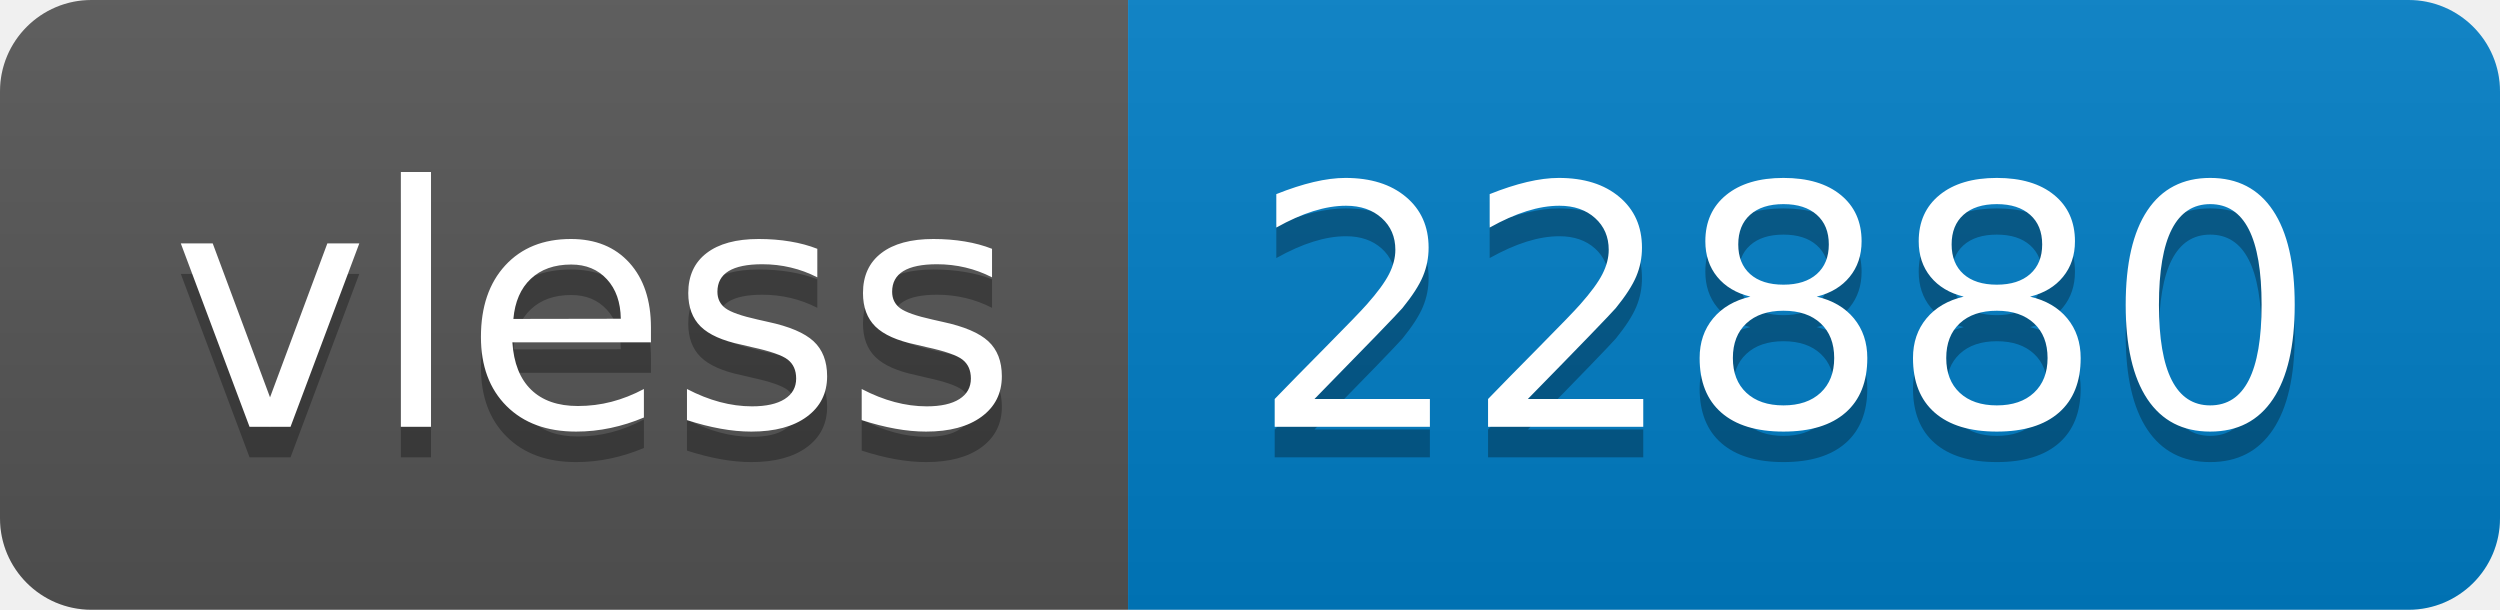
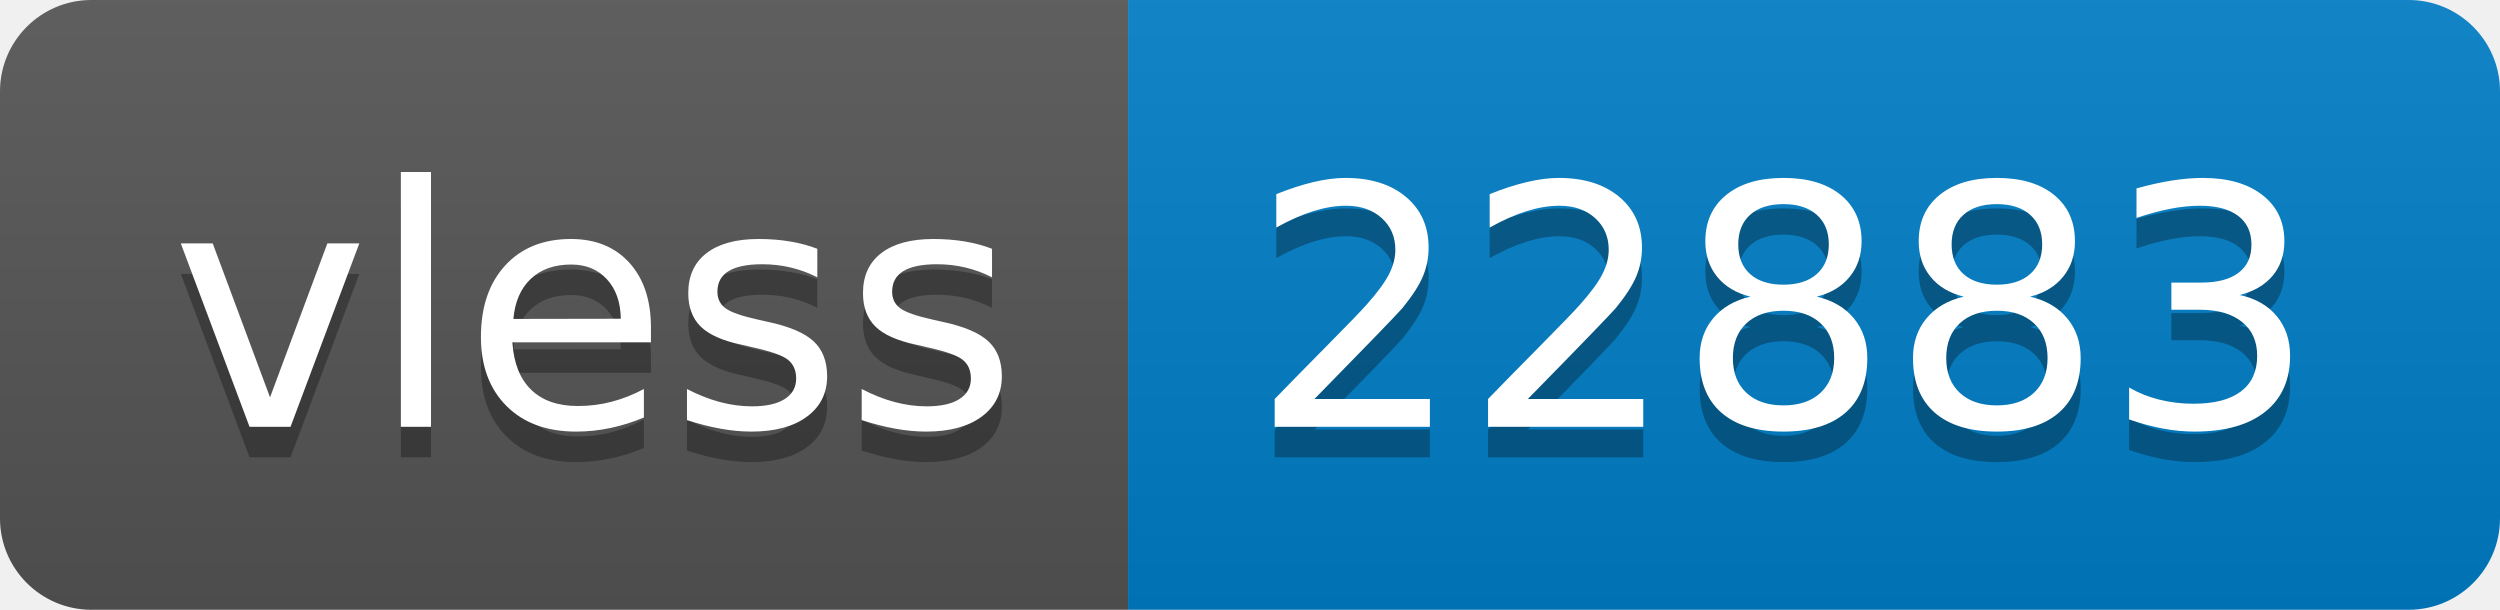
- <svg xmlns="http://www.w3.org/2000/svg" width="82" height="20" role="img" aria-label="vless: 22880">
+ <svg xmlns="http://www.w3.org/2000/svg" width="82" height="20" role="img" aria-label="vless: 22883">
  <linearGradient id="s" x2="0" y2="100%">
    <stop offset="0" stop-color="#bbb" stop-opacity=".1" />
    <stop offset="1" stop-opacity=".1" />
  </linearGradient>
  <clipPath id="r">
    <rect width="82" height="20" rx="3" fill="#fff" />
  </clipPath>
  <g clip-path="url(#r)">
    <rect width="37" height="20" fill="#555" />
    <rect x="37" width="45" height="20" fill="#007ec6" />
    <rect width="82" height="20" fill="url(#s)" />
  </g>
  <g fill="#fff" text-anchor="middle" font-family="Verdana,Geneva,DejaVu Sans,sans-serif" text-rendering="geometricPrecision" font-size="110">
    <text aria-hidden="true" x="195" y="150" fill="#010101" fill-opacity=".3" transform="scale(.1)" textLength="270">vless</text>
    <text x="195" y="140" transform="scale(.1)" fill="#fff" textLength="270">vless</text>
-     <text aria-hidden="true" x="585" y="150" fill="#010101" fill-opacity=".3" transform="scale(.1)" textLength="350">22880</text>
-     <text x="585" y="140" transform="scale(.1)" fill="#fff" textLength="350">22880</text>
+     <text aria-hidden="true" x="585" y="150" fill="#010101" fill-opacity=".3" transform="scale(.1)" textLength="350">22883</text>
+     <text x="585" y="140" transform="scale(.1)" fill="#fff" textLength="350">22883</text>
  </g>
</svg>
